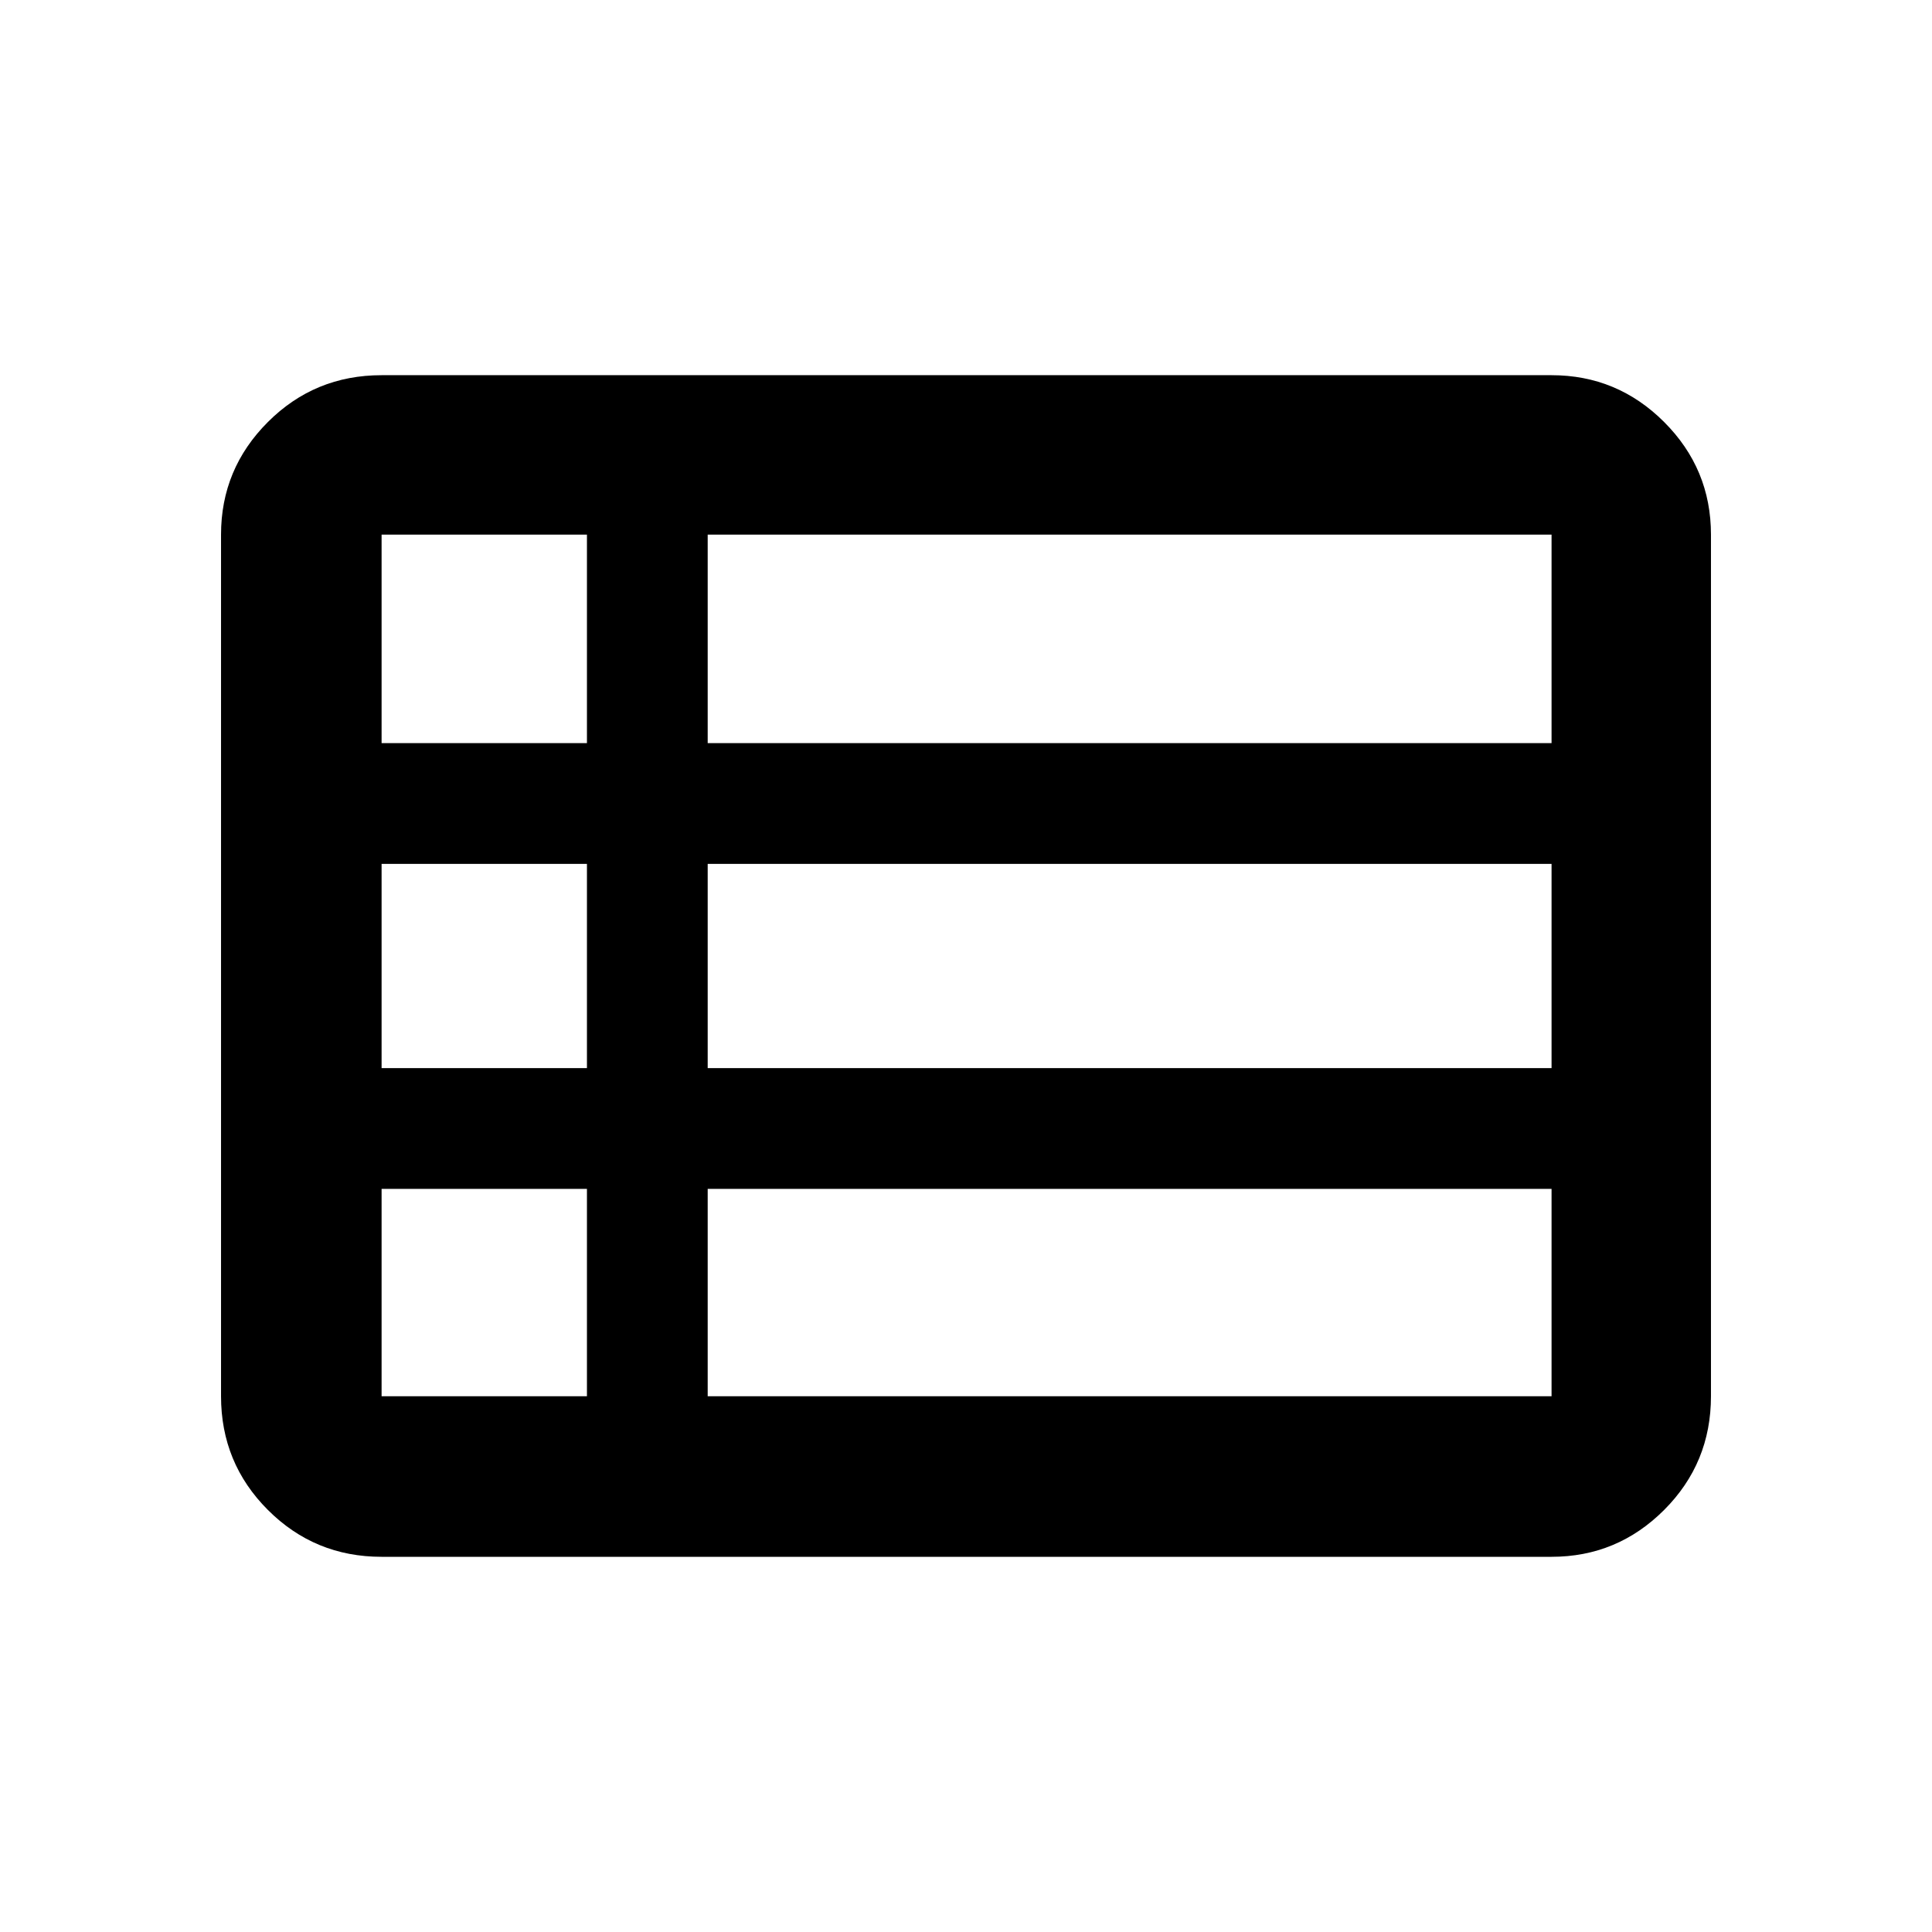
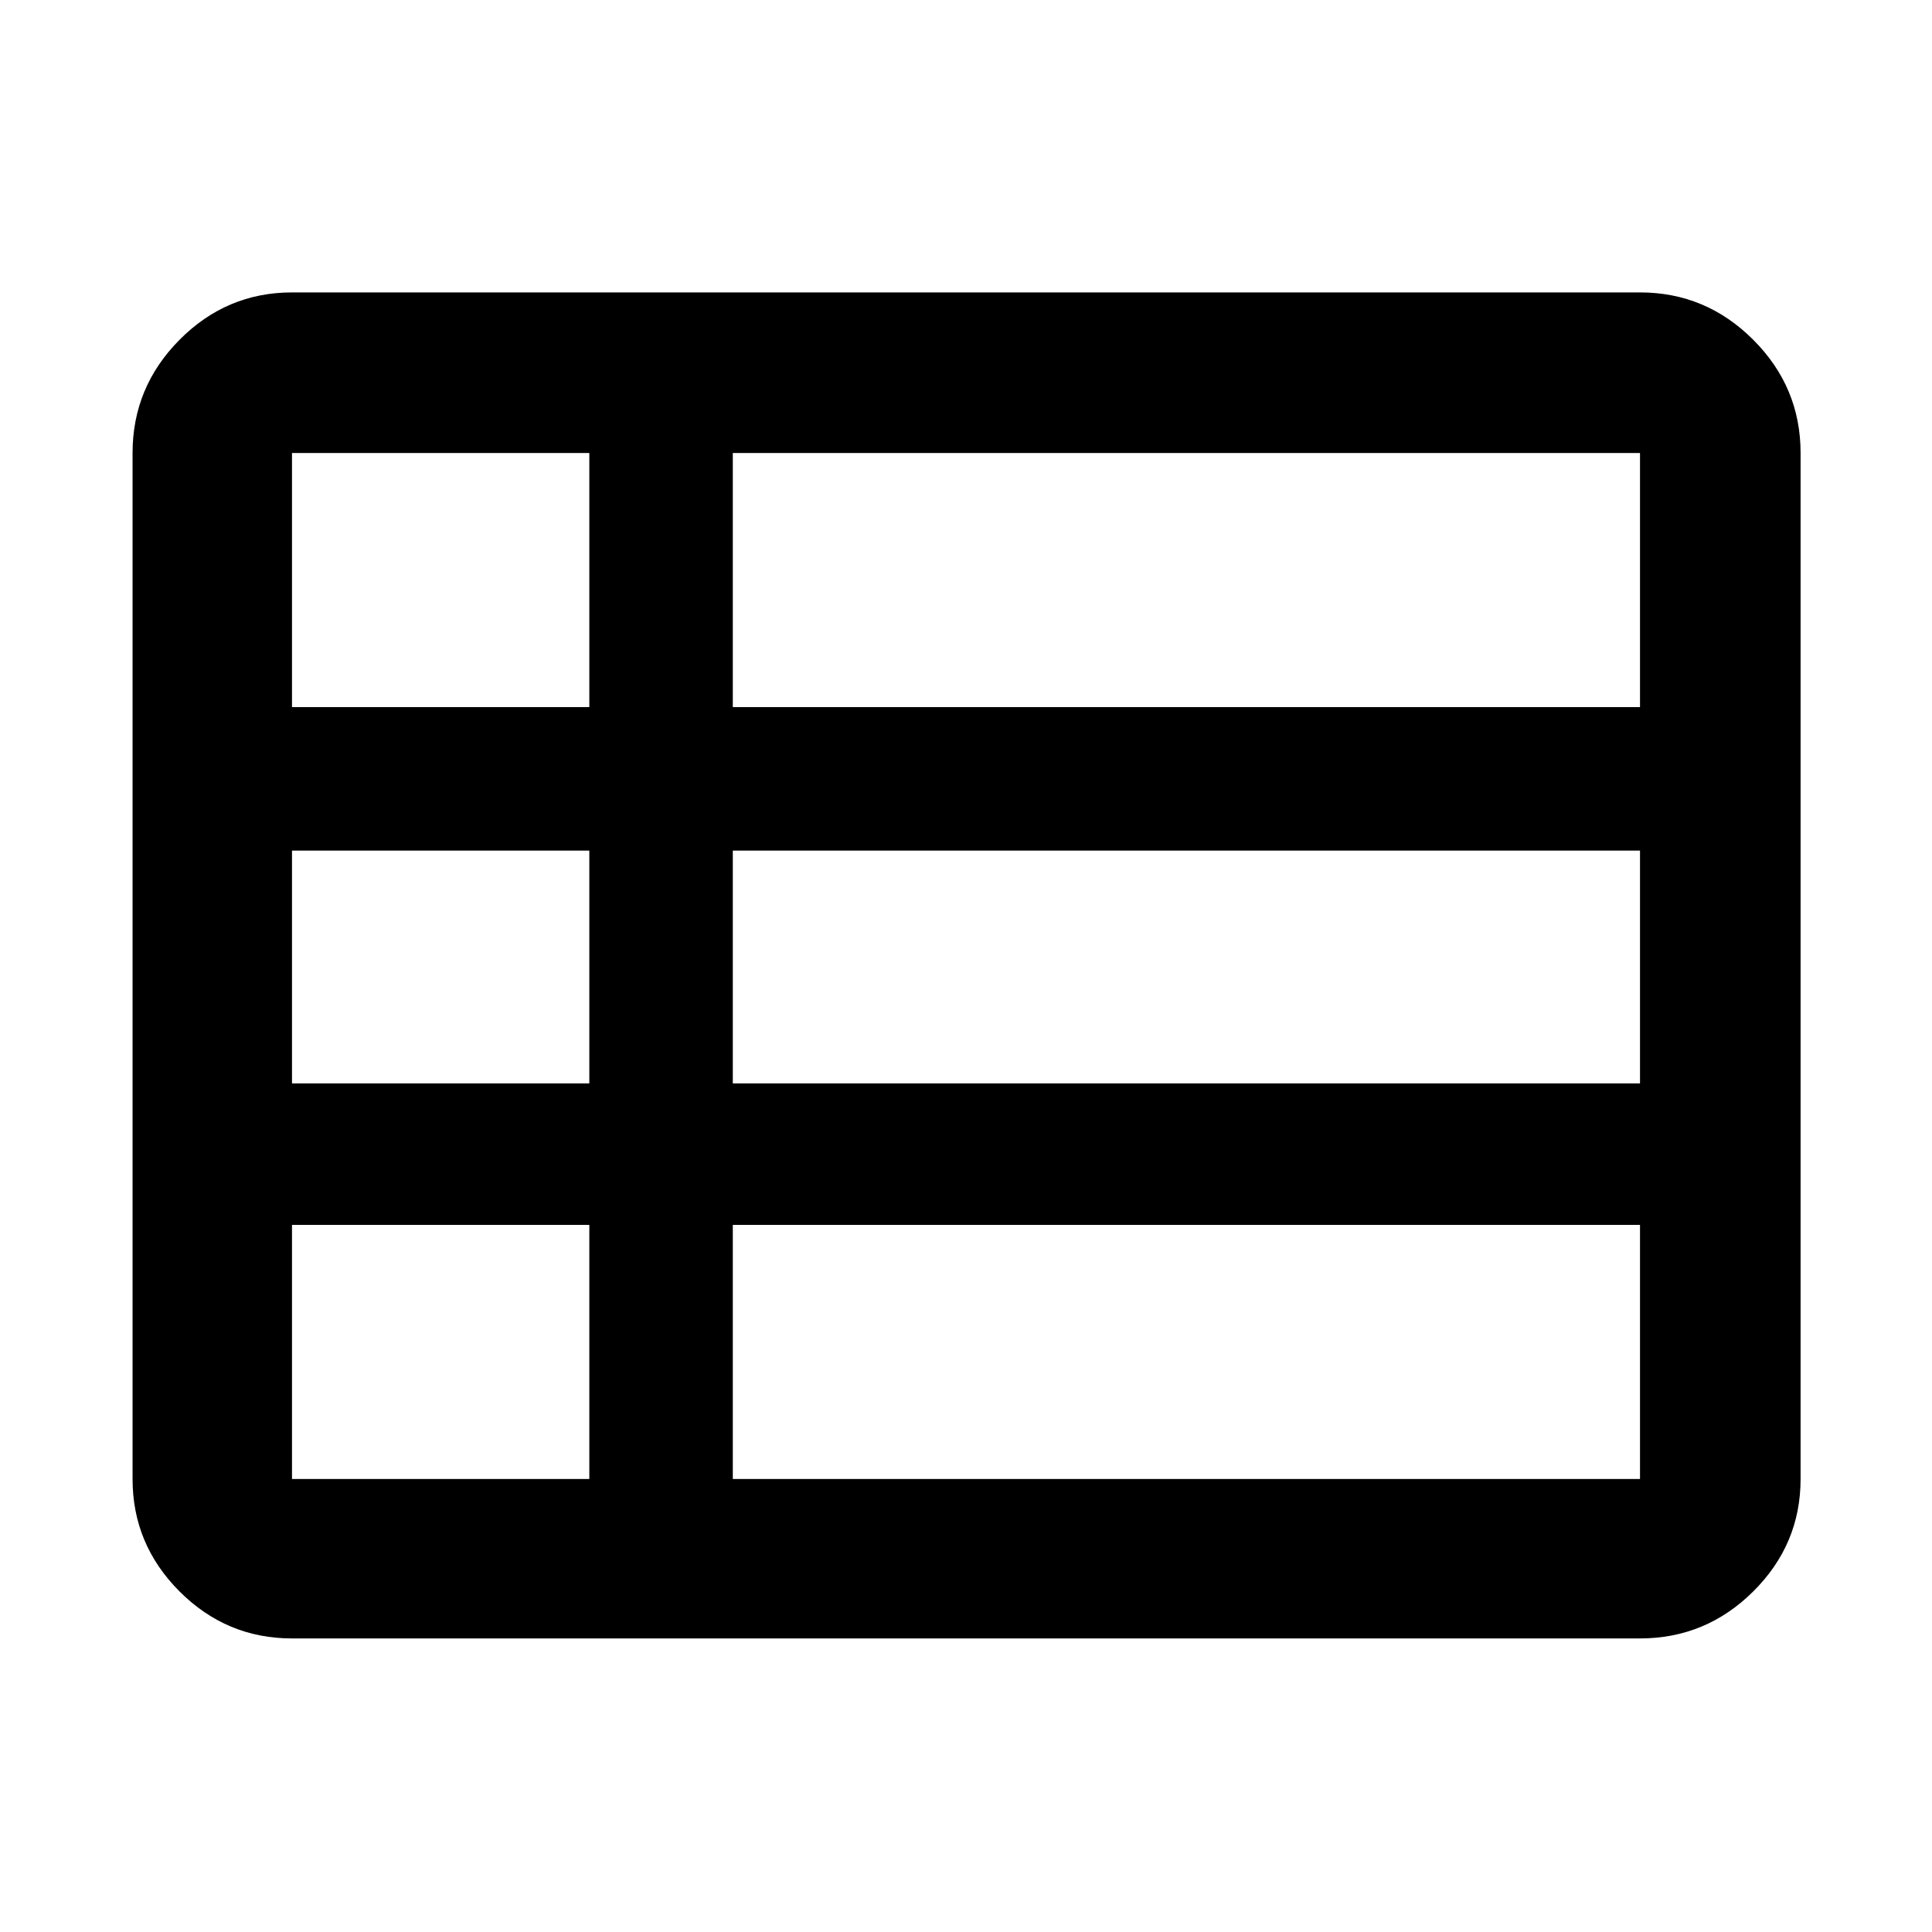
<svg xmlns="http://www.w3.org/2000/svg" width="48" height="48" viewBox="0 -960 960 960">
-   <path d="M109.83-266.22v-428.13q0-32.68 23.28-55.95 23.28-23.27 56.5-23.27h581.35q32.67 0 55.94 23.27 23.27 23.27 23.27 55.95v428.13q0 33.22-23.27 56.5-23.27 23.29-55.94 23.29H189.61q-33.22 0-56.5-23.29-23.28-23.28-23.28-56.5Zm79.78-324.52h102.04v-103.61H189.61v103.61Zm162.04 0h419.31v-103.61H351.65v103.61Zm0 161.48h419.31v-101.48H351.65v101.48Zm0 163.04h419.31v-103.04H351.65v103.04Zm-162.04 0h102.04v-103.04H189.61v103.04Zm0-163.04h102.04v-101.48H189.61v101.48Z" />
+   <path d="M364.13-225.09h450.78v-126.26H364.13v126.26ZM145.09-608.65h147.74v-126.26H145.09v126.26Zm0 187h147.74v-115.7H145.09v115.7Zm0 196.56h147.74v-126.26H145.09v126.26Zm219.04-196.56h450.78v-115.7H364.13v115.7Zm0-187h450.78v-126.26H364.13v126.26ZM145.09-145.87q-32.51 0-55.87-23.35-23.35-23.36-23.35-55.87v-509.82q0-32.74 23.35-56.26 23.36-23.53 55.87-23.53h669.82q32.74 0 56.26 23.53 23.53 23.52 23.53 56.26v509.82q0 32.51-23.53 55.87-23.52 23.35-56.26 23.35H145.09Z" />
</svg>
